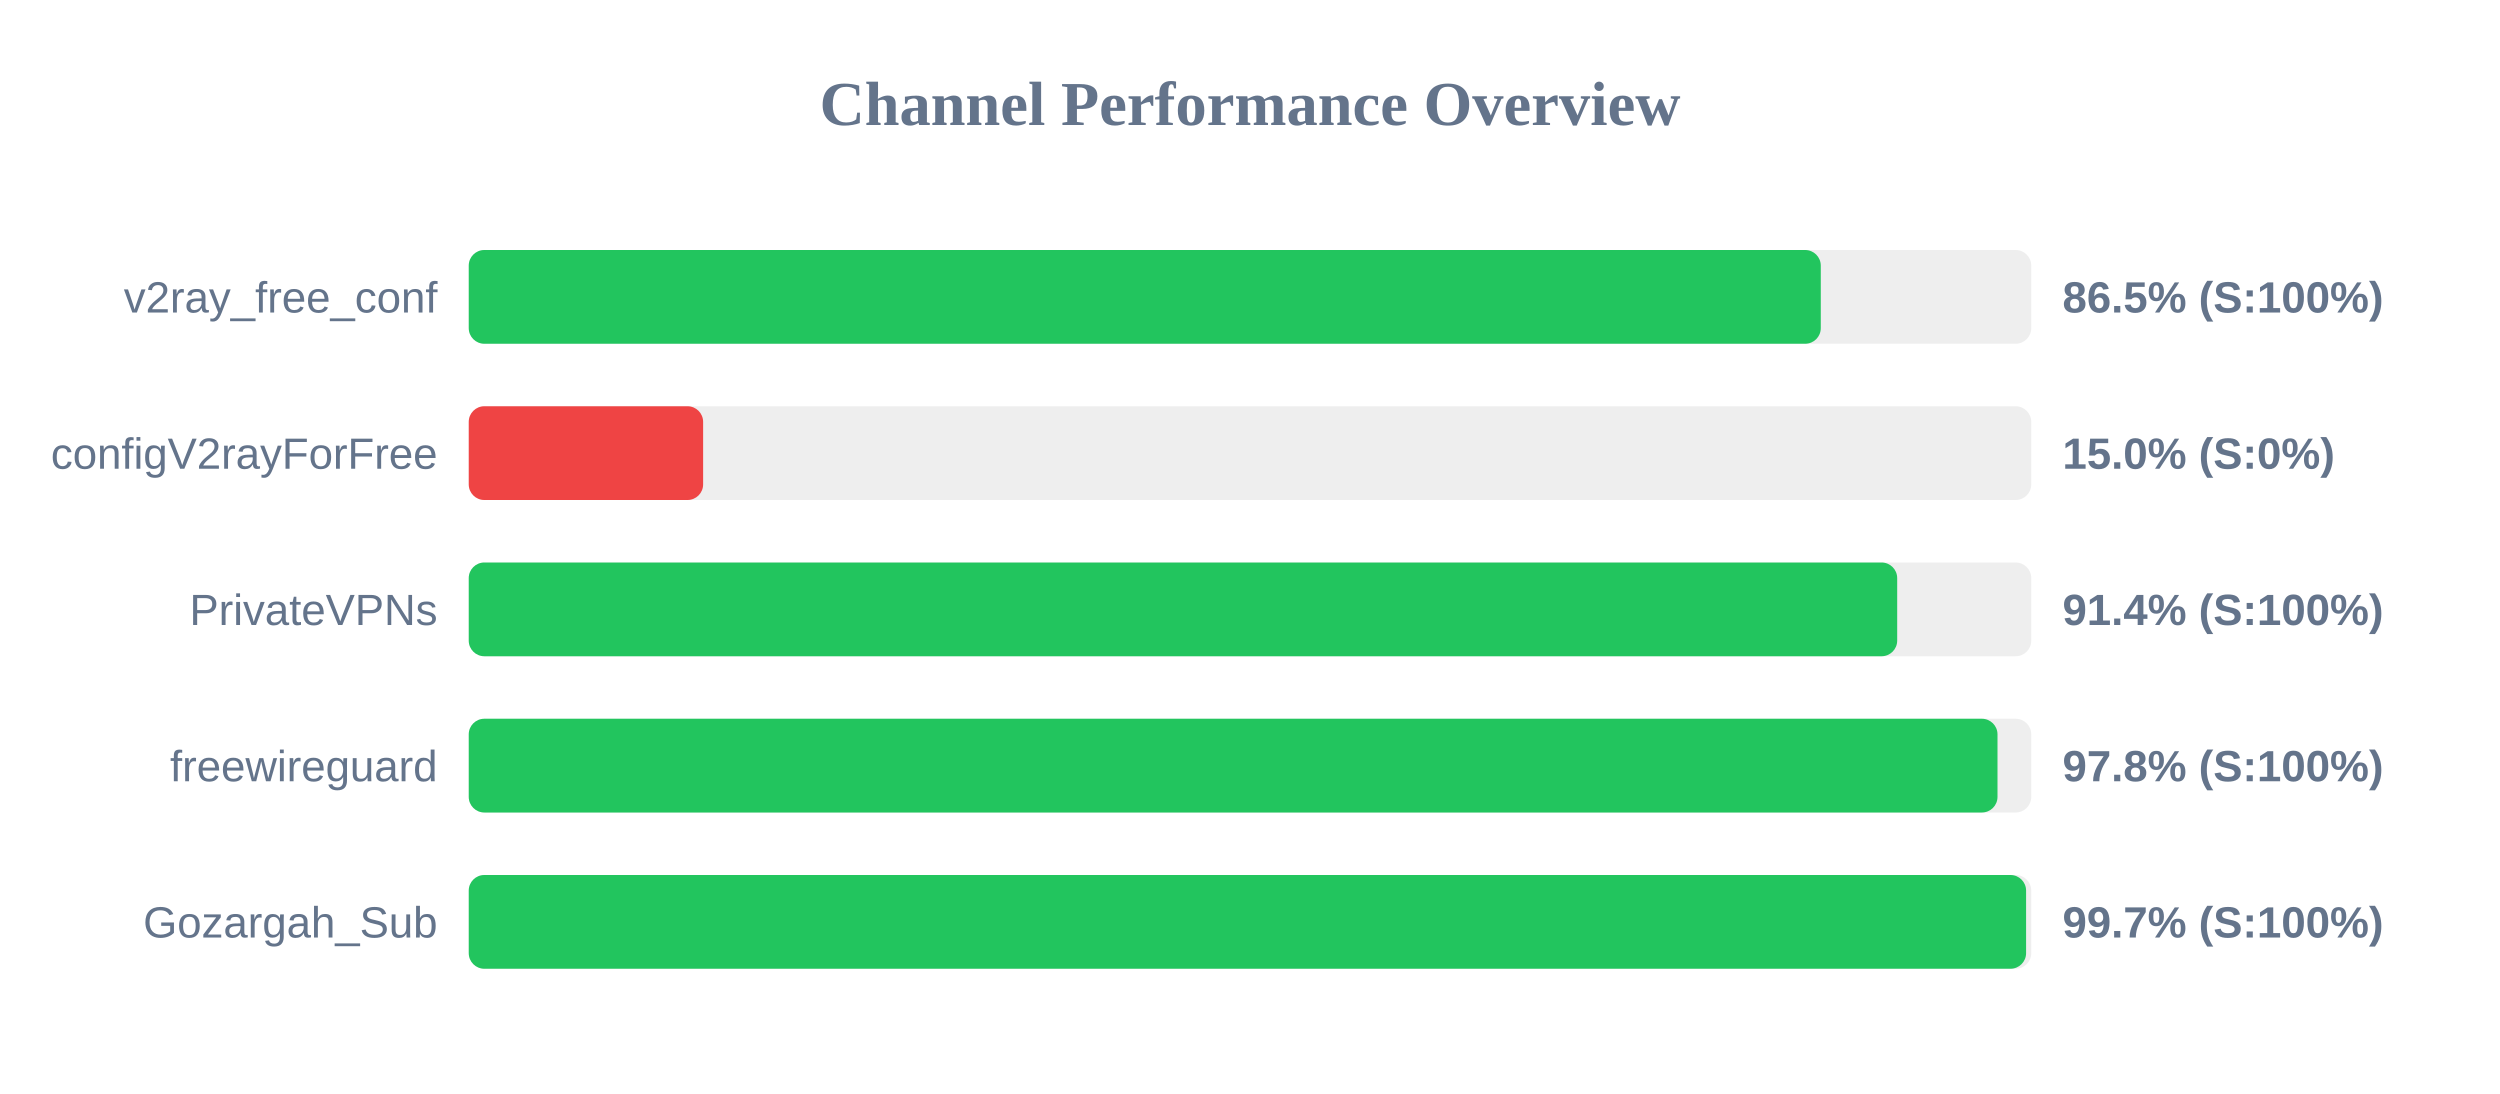
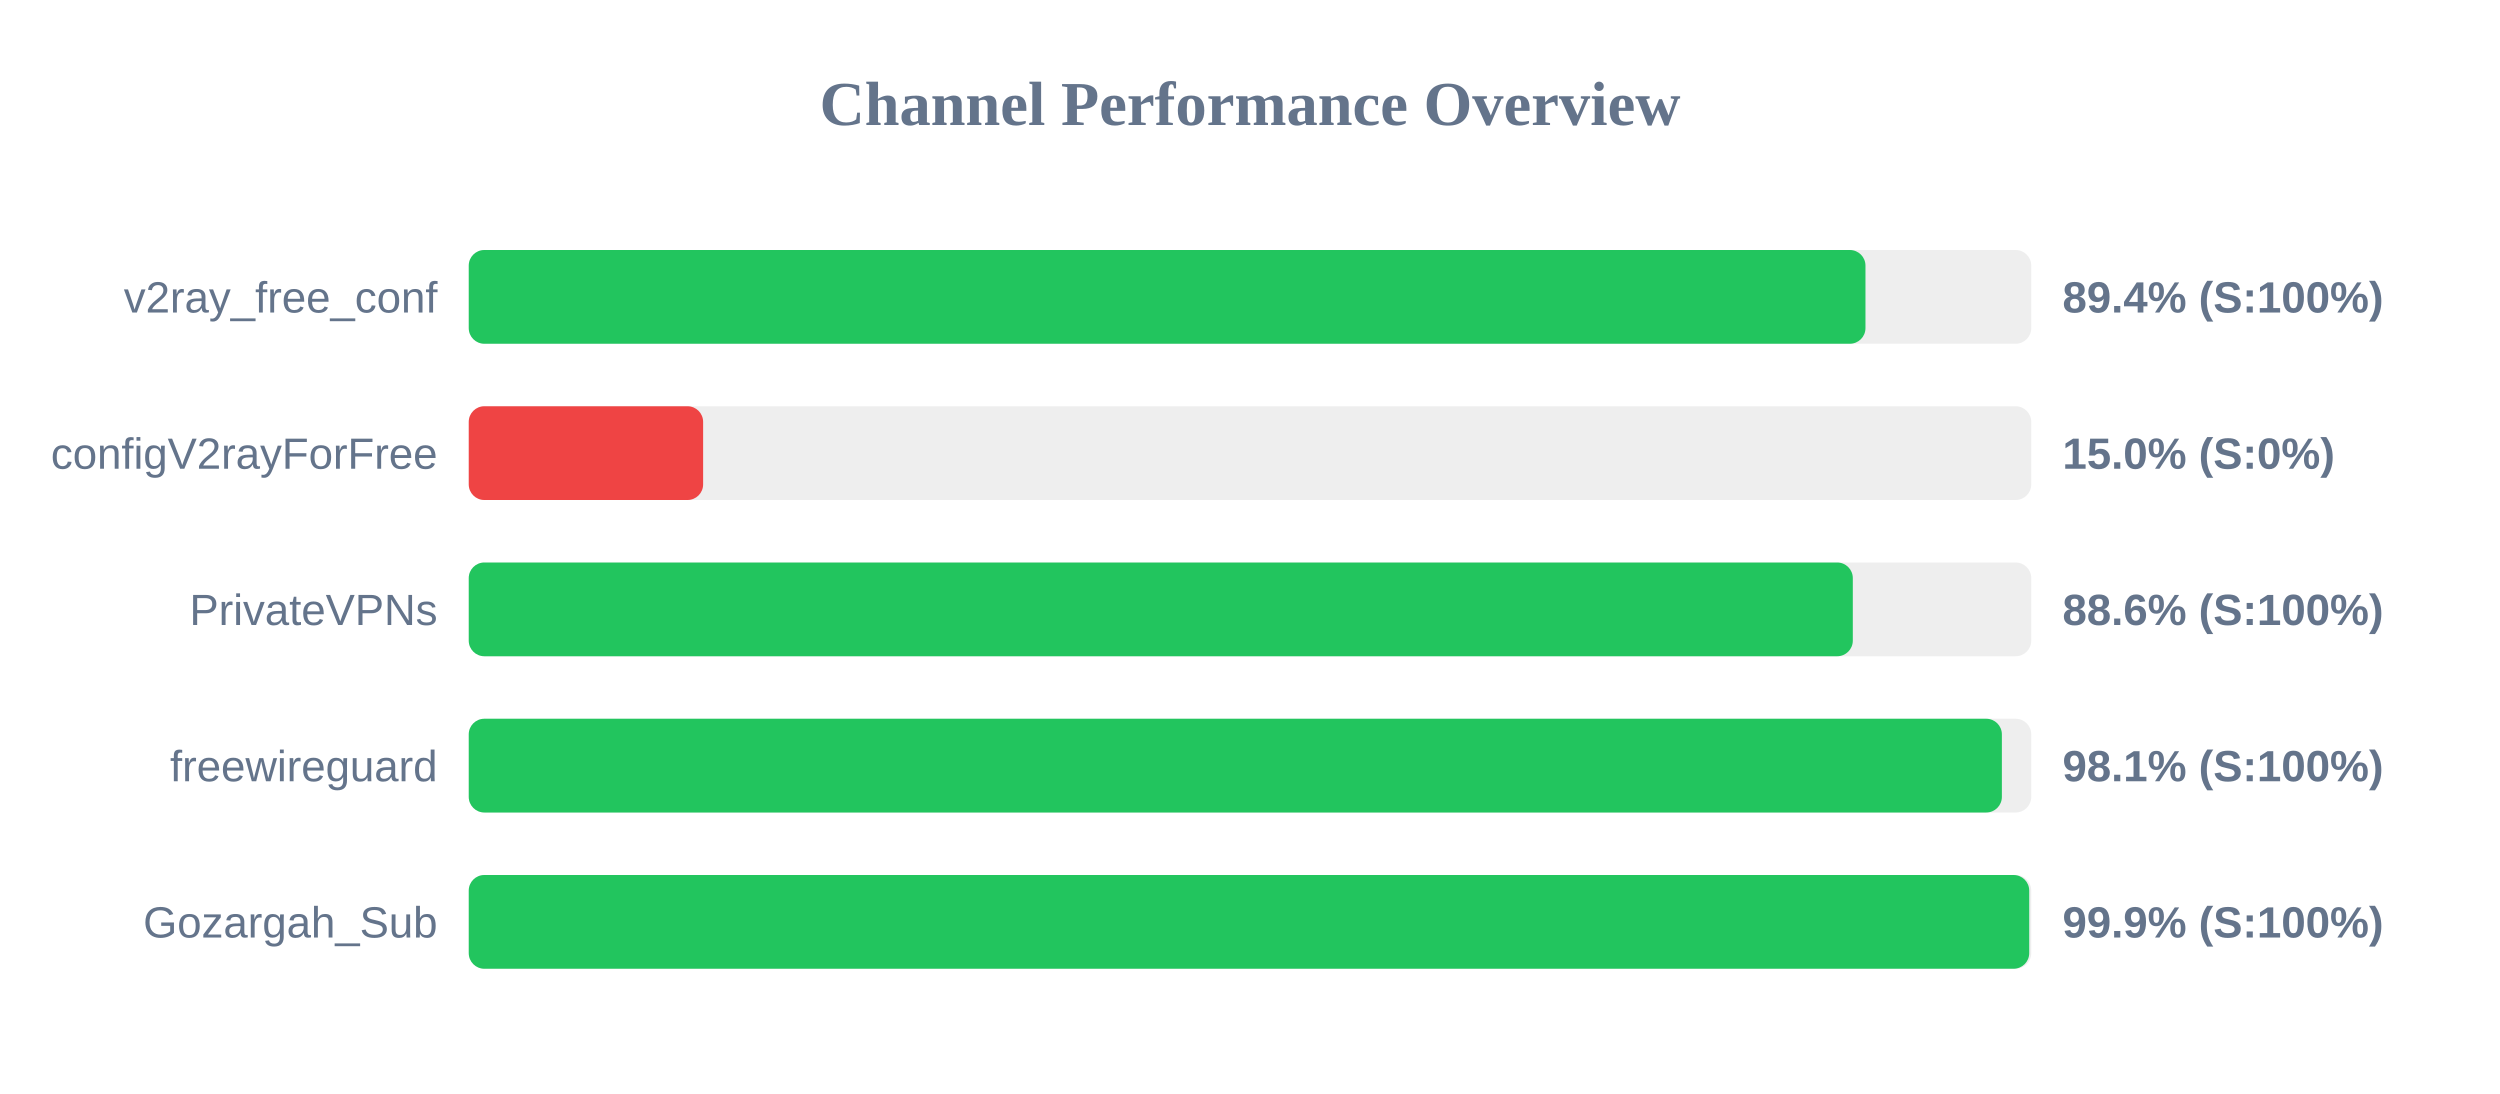
<svg xmlns="http://www.w3.org/2000/svg" width="800" height="350" version="1.1">
  <style>
        .row { font: 14px Arial; fill: #64748b; }
        .score { font: bold 14px Arial; fill: #64748b; }
    </style>
  <text x="400" y="40" text-anchor="middle" font-size="20px" font-weight="bold" fill="#64748b">Channel Performance Overview</text>
  <rect x="150" y="80" width="500" height="30" fill="#eee" rx="5" />
-   <rect x="150" y="80" width="432.65" height="30" fill="#22c55e" rx="5" />
+   <rect x="150" y="80" width="446.95" height="30" fill="#22c55e" rx="5" />
  <text x="140" y="100" text-anchor="end" class="row">v2ray_free_conf</text>
-   <text x="660" y="100" text-anchor="start" class="score">86.5% (S:100%)</text>
+   <text x="660" y="100" text-anchor="start" class="score">89.4% (S:100%)</text>
  <rect x="150" y="130" width="500" height="30" fill="#eee" rx="5" />
  <rect x="150" y="130" width="75.0" height="30" fill="#ef4444" rx="5" />
  <text x="140" y="150" text-anchor="end" class="row">configV2rayForFree</text>
  <text x="660" y="150" text-anchor="start" class="score">15.0% (S:0%)</text>
  <rect x="150" y="180" width="500" height="30" fill="#eee" rx="5" />
-   <rect x="150" y="180" width="457.1" height="30" fill="#22c55e" rx="5" />
+   <rect x="150" y="180" width="442.9" height="30" fill="#22c55e" rx="5" />
  <text x="140" y="200" text-anchor="end" class="row">PrivateVPNs</text>
-   <text x="660" y="200" text-anchor="start" class="score">91.4% (S:100%)</text>
+   <text x="660" y="200" text-anchor="start" class="score">88.6% (S:100%)</text>
  <rect x="150" y="230" width="500" height="30" fill="#eee" rx="5" />
-   <rect x="150" y="230" width="489.2" height="30" fill="#22c55e" rx="5" />
+   <rect x="150" y="230" width="490.6" height="30" fill="#22c55e" rx="5" />
  <text x="140" y="250" text-anchor="end" class="row">freewireguard</text>
-   <text x="660" y="250" text-anchor="start" class="score">97.8% (S:100%)</text>
+   <text x="660" y="250" text-anchor="start" class="score">98.1% (S:100%)</text>
  <rect x="150" y="280" width="500" height="30" fill="#eee" rx="5" />
-   <rect x="150" y="280" width="498.35" height="30" fill="#22c55e" rx="5" />
+   <rect x="150" y="280" width="499.35" height="30" fill="#22c55e" rx="5" />
  <text x="140" y="300" text-anchor="end" class="row">Gozargah_Sub</text>
-   <text x="660" y="300" text-anchor="start" class="score">99.7% (S:100%)</text>
+   <text x="660" y="300" text-anchor="start" class="score">99.9% (S:100%)</text>
</svg>
